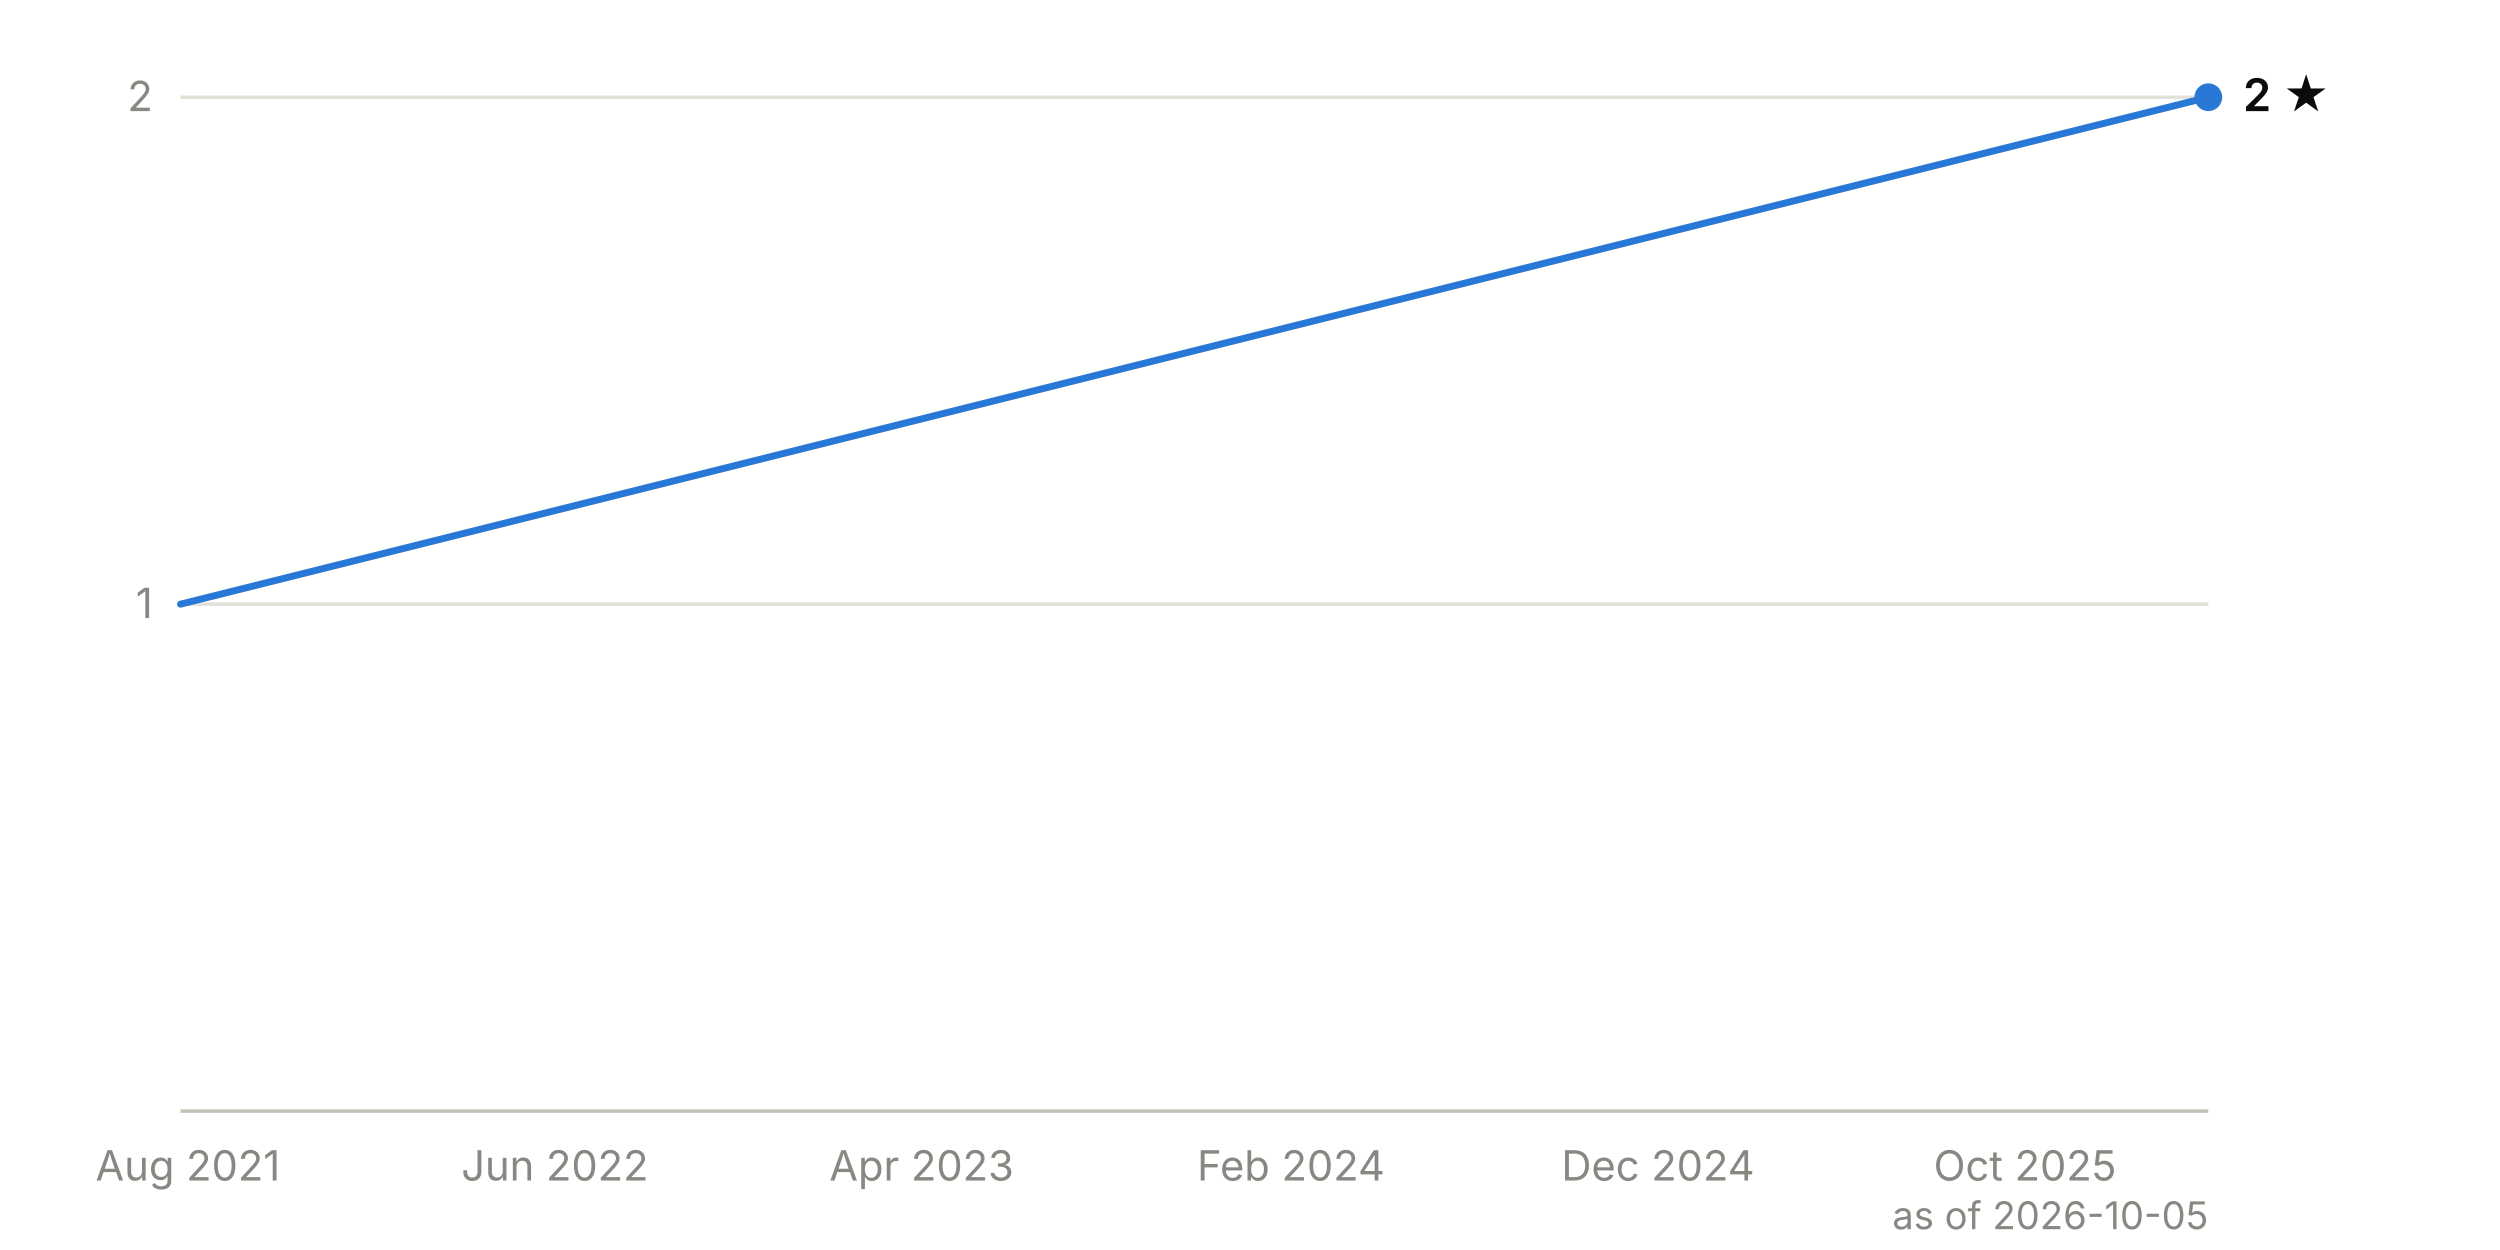
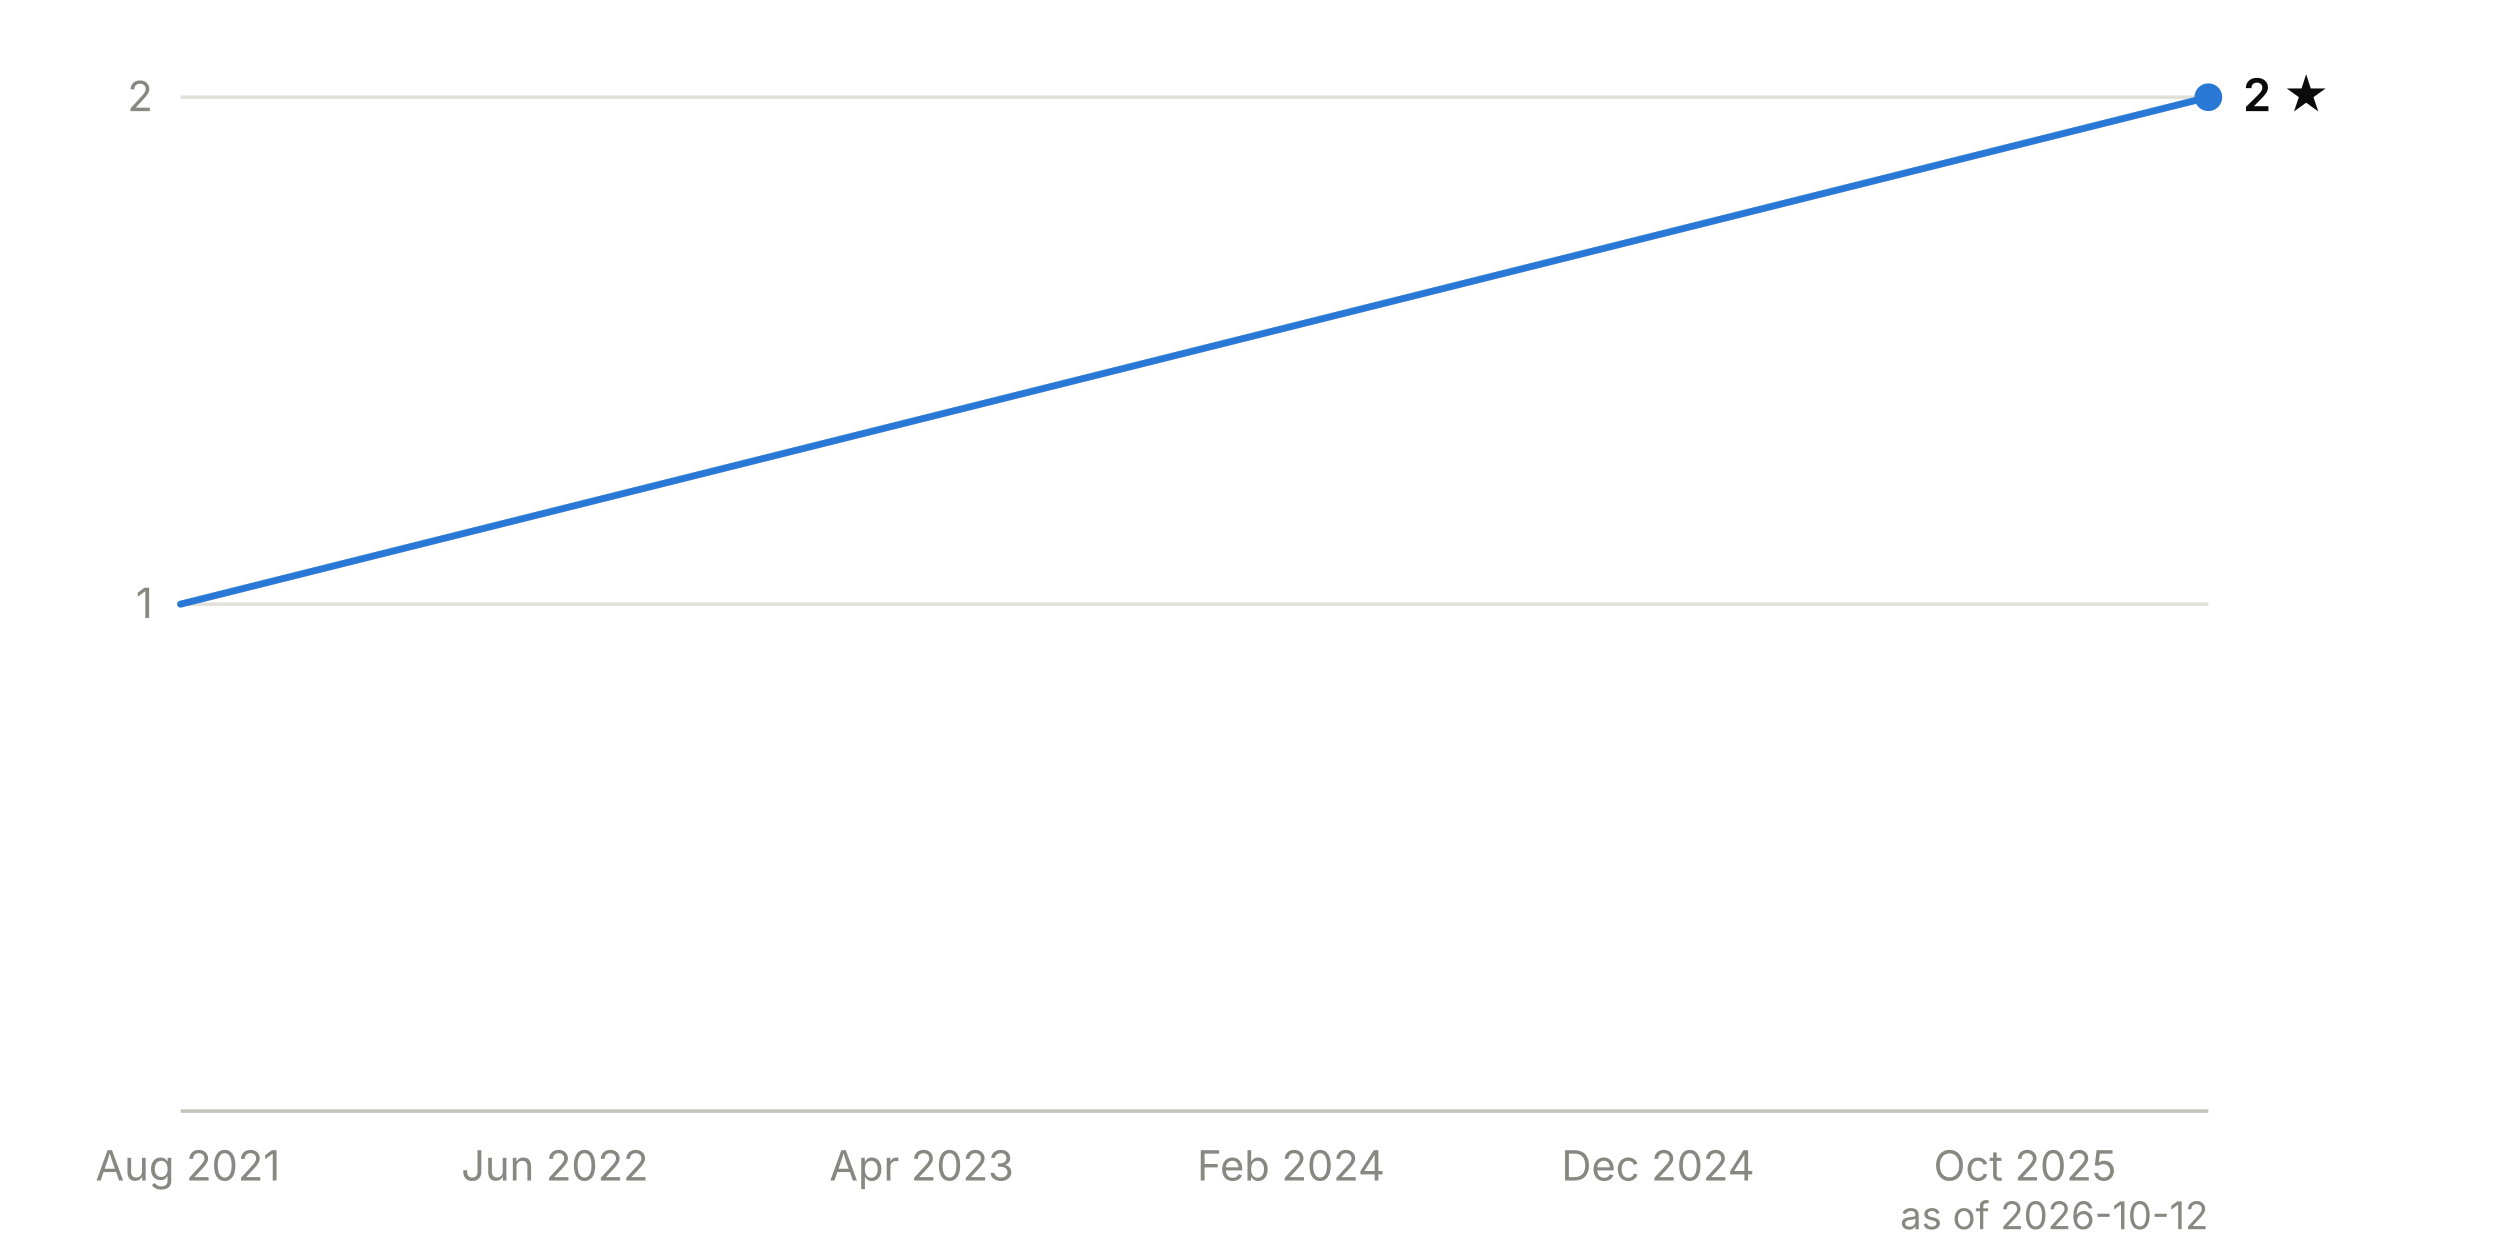
<svg xmlns="http://www.w3.org/2000/svg" viewBox="0 0 720 360" width="720" height="360" font-family="system-ui, -apple-system, 'Segoe UI', sans-serif" font-size="12">
  <line x1="52" y1="174.0" x2="636" y2="174.0" stroke="#e1e0d9" stroke-width="1" />
  <text x="44" y="178.0" text-anchor="end" fill="#898781" style="font-variant-numeric: tabular-nums">1</text>
  <line x1="52" y1="28.0" x2="636" y2="28.0" stroke="#e1e0d9" stroke-width="1" />
  <text x="44" y="32.0" text-anchor="end" fill="#898781" style="font-variant-numeric: tabular-nums">2</text>
  <line x1="52" y1="320.0" x2="636" y2="320.0" stroke="#c3c2b7" stroke-width="1" />
  <text x="54.1" y="340" text-anchor="middle" fill="#898781">Aug 2021</text>
  <text x="159.8" y="340" text-anchor="middle" fill="#898781">Jun 2022</text>
  <text x="265.4" y="340" text-anchor="middle" fill="#898781">Apr 2023</text>
  <text x="371.8" y="340" text-anchor="middle" fill="#898781">Feb 2024</text>
  <text x="477.5" y="340" text-anchor="middle" fill="#898781">Dec 2024</text>
  <text x="583.2" y="340" text-anchor="middle" fill="#898781">Oct 2025</text>
  <path d="M52.0,174.0 L636.0,28.0" fill="none" stroke="#2a78d6" stroke-width="2" stroke-linejoin="round" stroke-linecap="round" />
  <circle cx="636.0" cy="28.0" r="4" fill="#2a78d6" />
  <text x="646.0" y="32.0" fill="#0b0b0b" font-weight="600" font-size="13">2 ★</text>
-   <text x="636" y="354" text-anchor="end" fill="#898781" font-size="11">as of 2026-10-05</text>
+   <text x="636" y="354" text-anchor="end" fill="#898781" font-size="11">as of 2026-10-12</text>
</svg>
